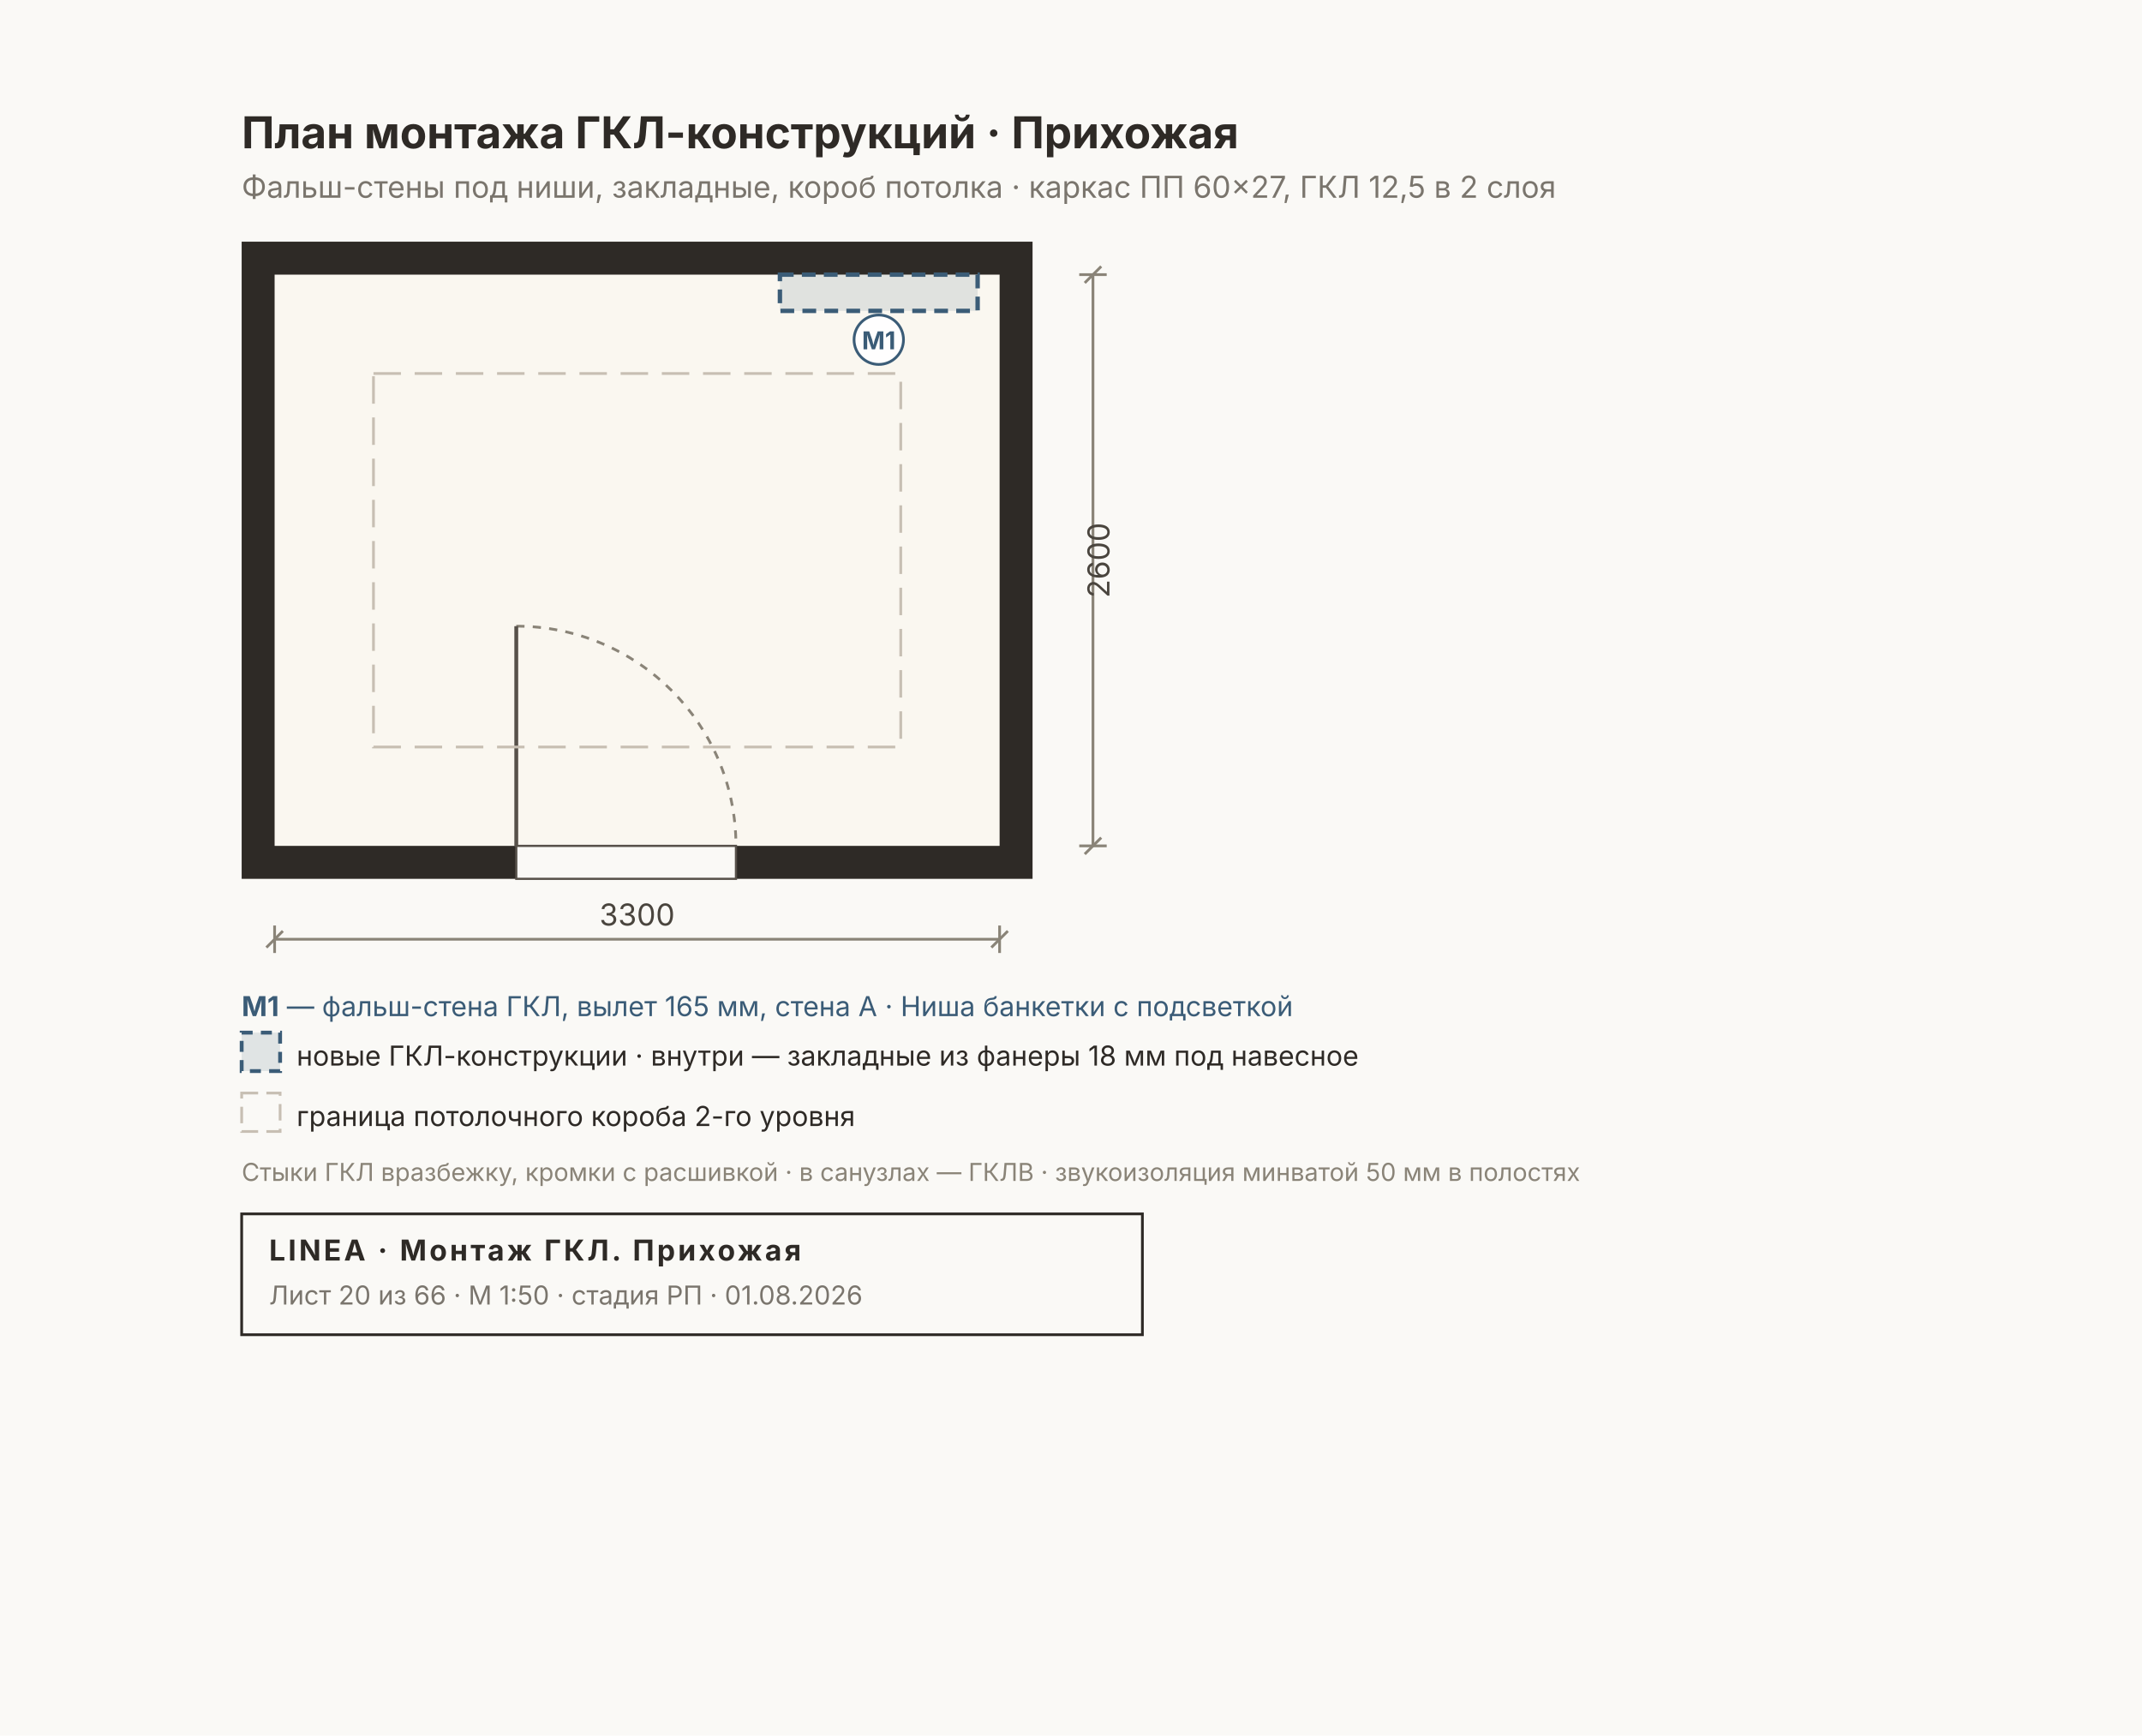
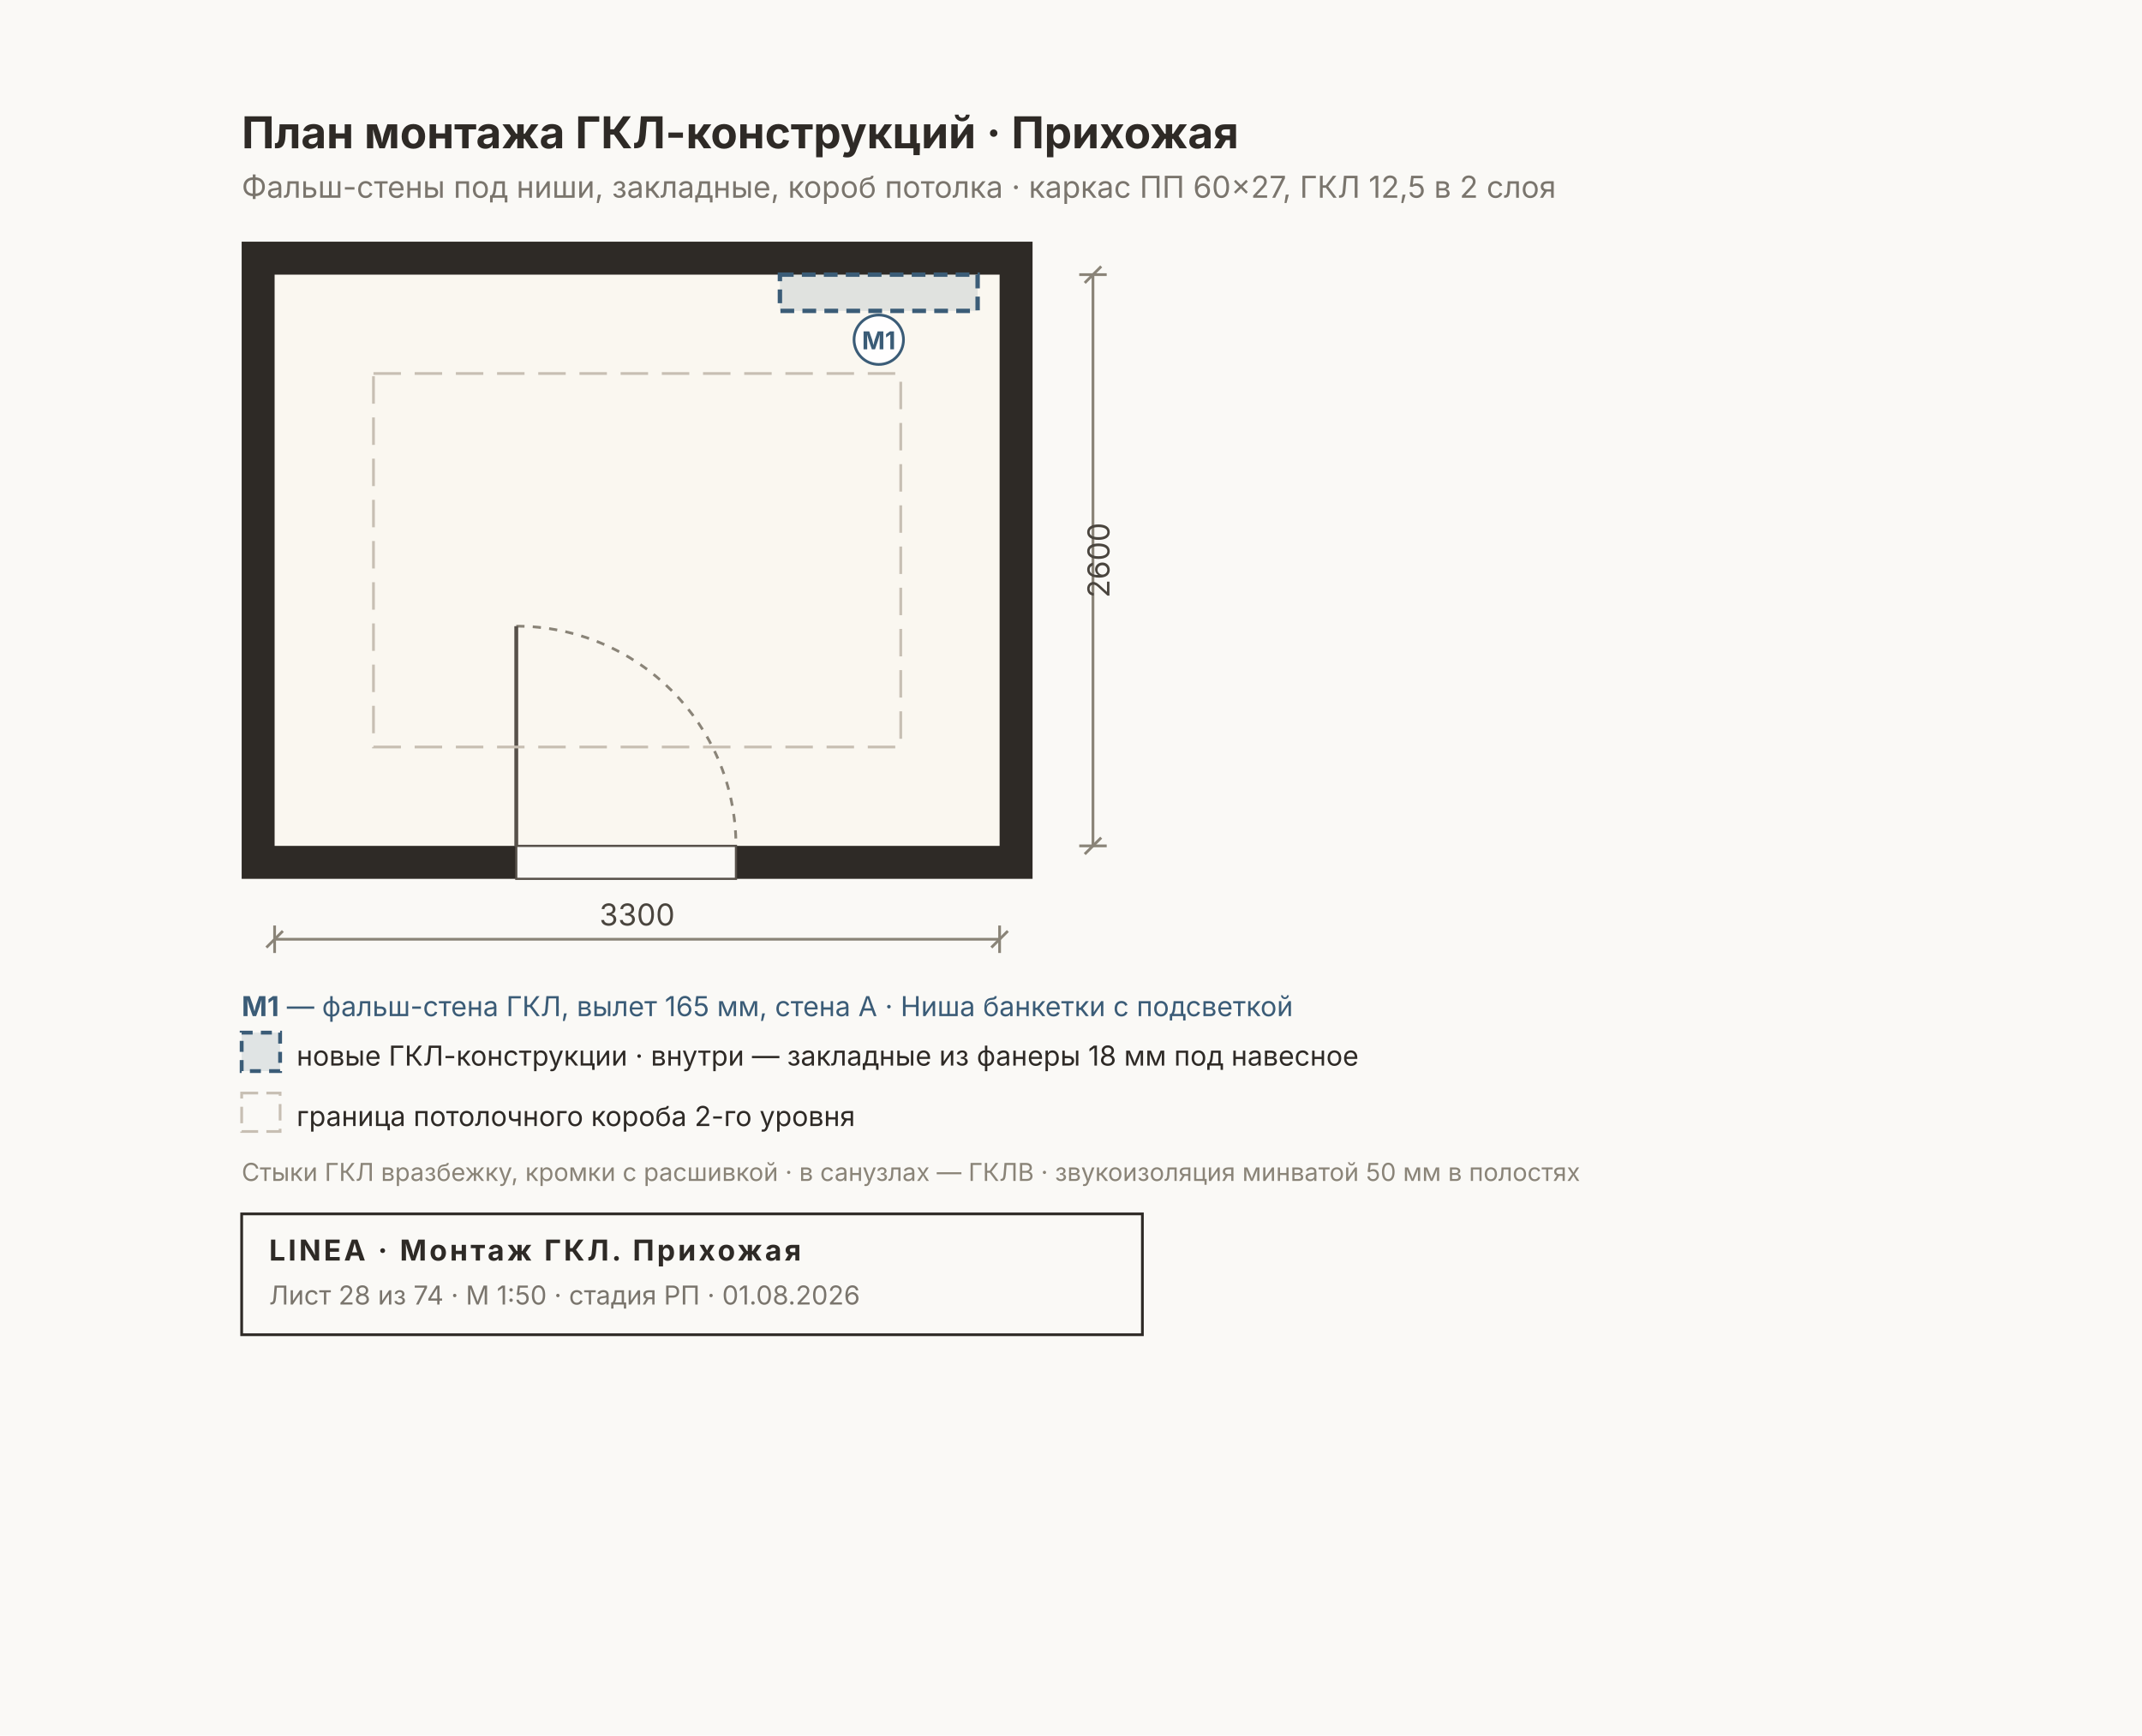
<svg xmlns="http://www.w3.org/2000/svg" width="780" height="632" viewBox="0 0 780 632" font-family="Inter, &quot;Helvetica Neue&quot;, Arial, sans-serif">
  <rect width="780" height="632" fill="#FAF9F6" />
  <rect x="88" y="88" width="288" height="232" fill="#2E2A26" />
  <rect x="100" y="100" width="264" height="208" fill="#FAF7F0" />
  <rect x="188" y="308" width="80" height="12" fill="#FAF9F6" stroke="#57514A" stroke-width="0.8" />
  <path d="M 188 228 A 80 80 0 0 1 268 308" fill="none" stroke="#8A8478" stroke-width="1" stroke-dasharray="3 3" />
  <line x1="188" y1="308" x2="188" y2="228" stroke="#57514A" stroke-width="1.4" />
  <rect x="136" y="136" width="192" height="136" fill="none" stroke="#C7BFB3" stroke-width="1" stroke-dasharray="10 5" />
  <rect x="284" y="100" width="72" height="13.2" fill="#3B5C7722" stroke="#3B5C77" stroke-width="1.6" stroke-dasharray="5 3" />
  <circle cx="320" cy="123.7" r="9" fill="#FFFFFFE6" stroke="#3B5C77" stroke-width="1" />
  <text x="320" y="127.2" font-size="9" font-weight="700" fill="#3B5C77" text-anchor="middle">М1</text>
  <text x="88" y="54" font-size="16" font-weight="700" fill="#2E2A26">План монтажа ГКЛ-конструкций · Прихожая</text>
  <text x="88" y="72" font-size="11" fill="#7A756D">Фальш-стены под ниши, закладные, короб потолка · каркас ПП 60×27, ГКЛ 12,5 в 2 слоя</text>
  <g stroke="#8A8478" stroke-width="1" fill="none">
    <line x1="100" y1="342" x2="364" y2="342" />
    <line x1="100" y1="337" x2="100" y2="347" />
    <line x1="364" y1="337" x2="364" y2="347" />
    <line x1="97" y1="345" x2="103" y2="339" />
    <line x1="361" y1="345" x2="367" y2="339" />
  </g>
  <text x="232" y="337" font-size="11" fill="#4A453E" text-anchor="middle">3300</text>
  <g stroke="#8A8478" stroke-width="1" fill="none">
    <line x1="398" y1="100" x2="398" y2="308" />
    <line x1="393" y1="100" x2="403" y2="100" />
    <line x1="393" y1="308" x2="403" y2="308" />
    <line x1="395" y1="103" x2="401" y2="97" />
    <line x1="395" y1="311" x2="401" y2="305" />
  </g>
  <text x="404" y="204" font-size="11" fill="#4A453E" transform="rotate(-90 404 204)" text-anchor="middle">2600</text>
  <text x="88" y="370" font-size="10" fill="#3B5C77">
    <tspan font-weight="700">М1</tspan> — фальш-стена ГКЛ, вылет 165 мм, стена A · Ниша банкетки с подсветкой</text>
  <g font-size="10" fill="#2E2A26">
    <rect x="88" y="376" width="14" height="14" fill="#3B5C7722" stroke="#3B5C77" stroke-width="1.4" stroke-dasharray="4 3" />
    <text x="108" y="388">новые ГКЛ-конструкции · внутри — закладные из фанеры 18 мм под навесное</text>
    <rect x="88" y="398" width="14" height="14" fill="none" stroke="#C7BFB3" stroke-width="1" stroke-dasharray="6 3" />
    <text x="108" y="410">граница потолочного короба 2-го уровня</text>
  </g>
  <text x="88" y="430" font-size="9" fill="#8A8478">Стыки ГКЛ вразбежку, кромки с расшивкой · в санузлах — ГКЛВ · звукоизоляция минватой 50 мм в полостях</text>
  <g>
    <rect x="88" y="442" width="328" height="44" fill="none" stroke="#2E2A26" stroke-width="1" />
    <text x="98" y="459" font-size="10.5" font-weight="700" fill="#2E2A26" letter-spacing="1">LINEA · Монтаж ГКЛ. Прихожая</text>
-     <text x="98" y="475" font-size="9.5" fill="#7A756D">Лист 20 из 66 · М 1:50 · стадия РП · 01.08.2026</text>
+     <text x="98" y="475" font-size="9.5" fill="#7A756D">Лист 28 из 74 · М 1:50 · стадия РП · 01.08.2026</text>
  </g>
</svg>
